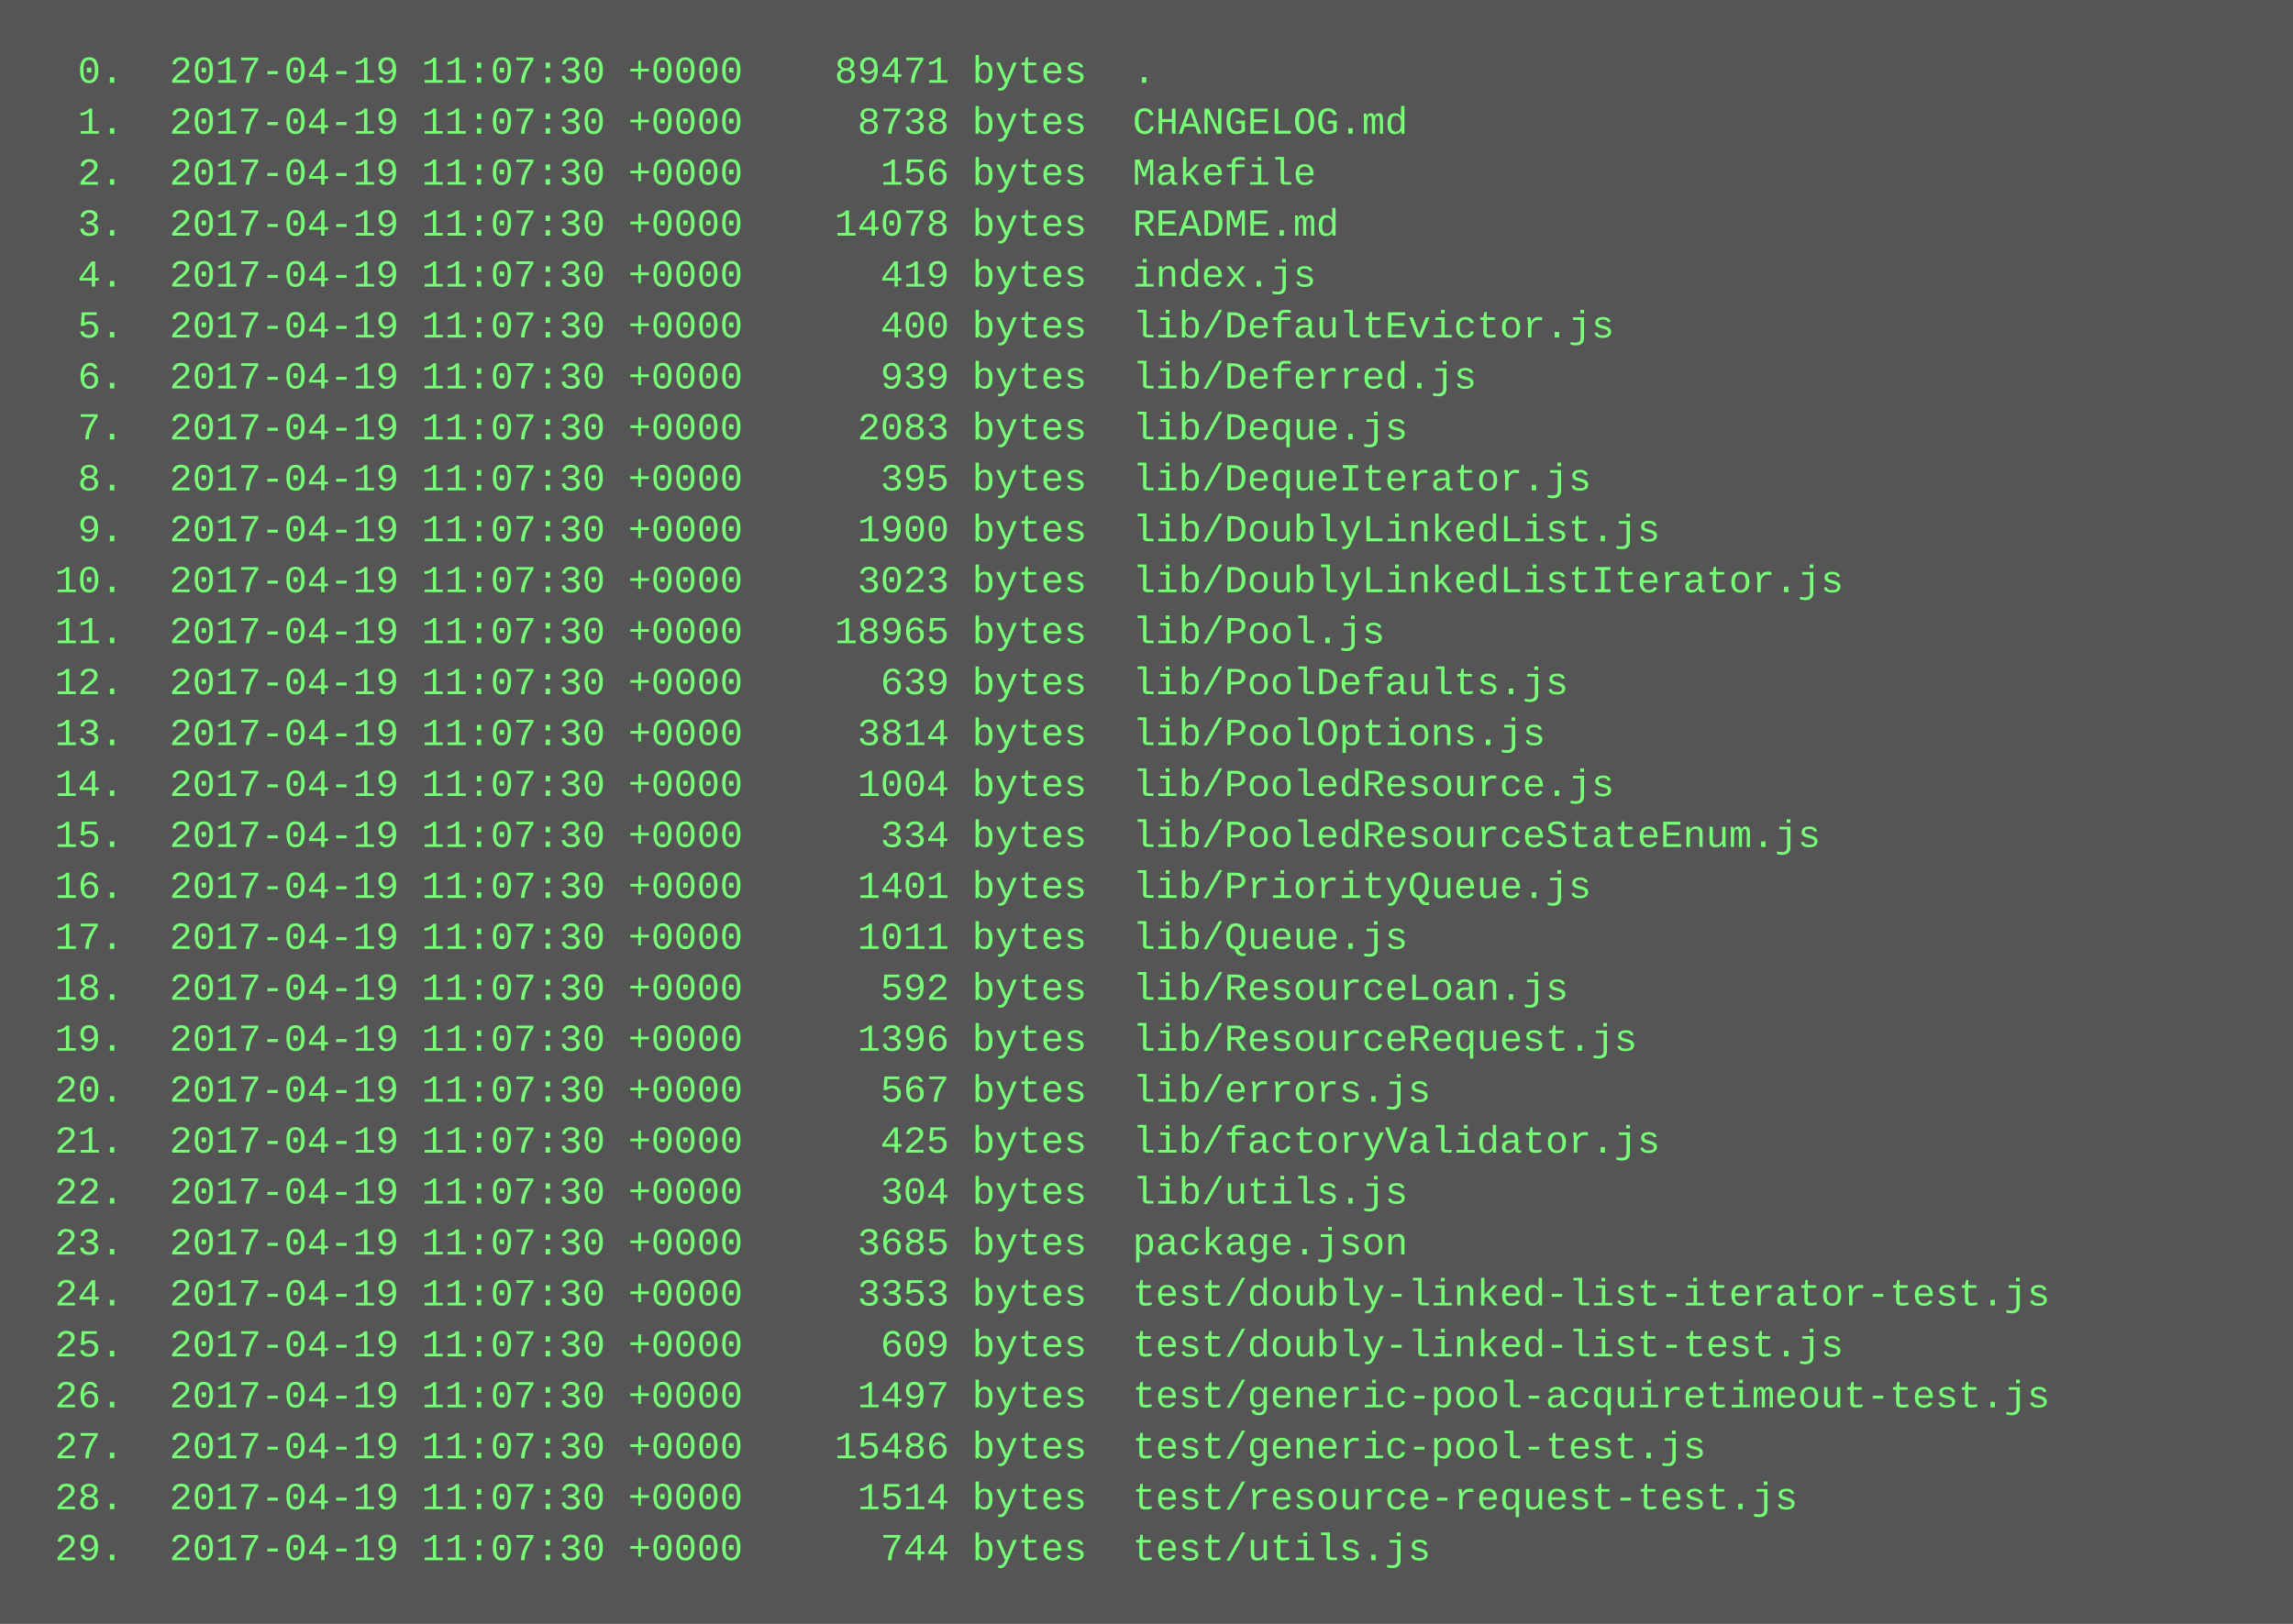
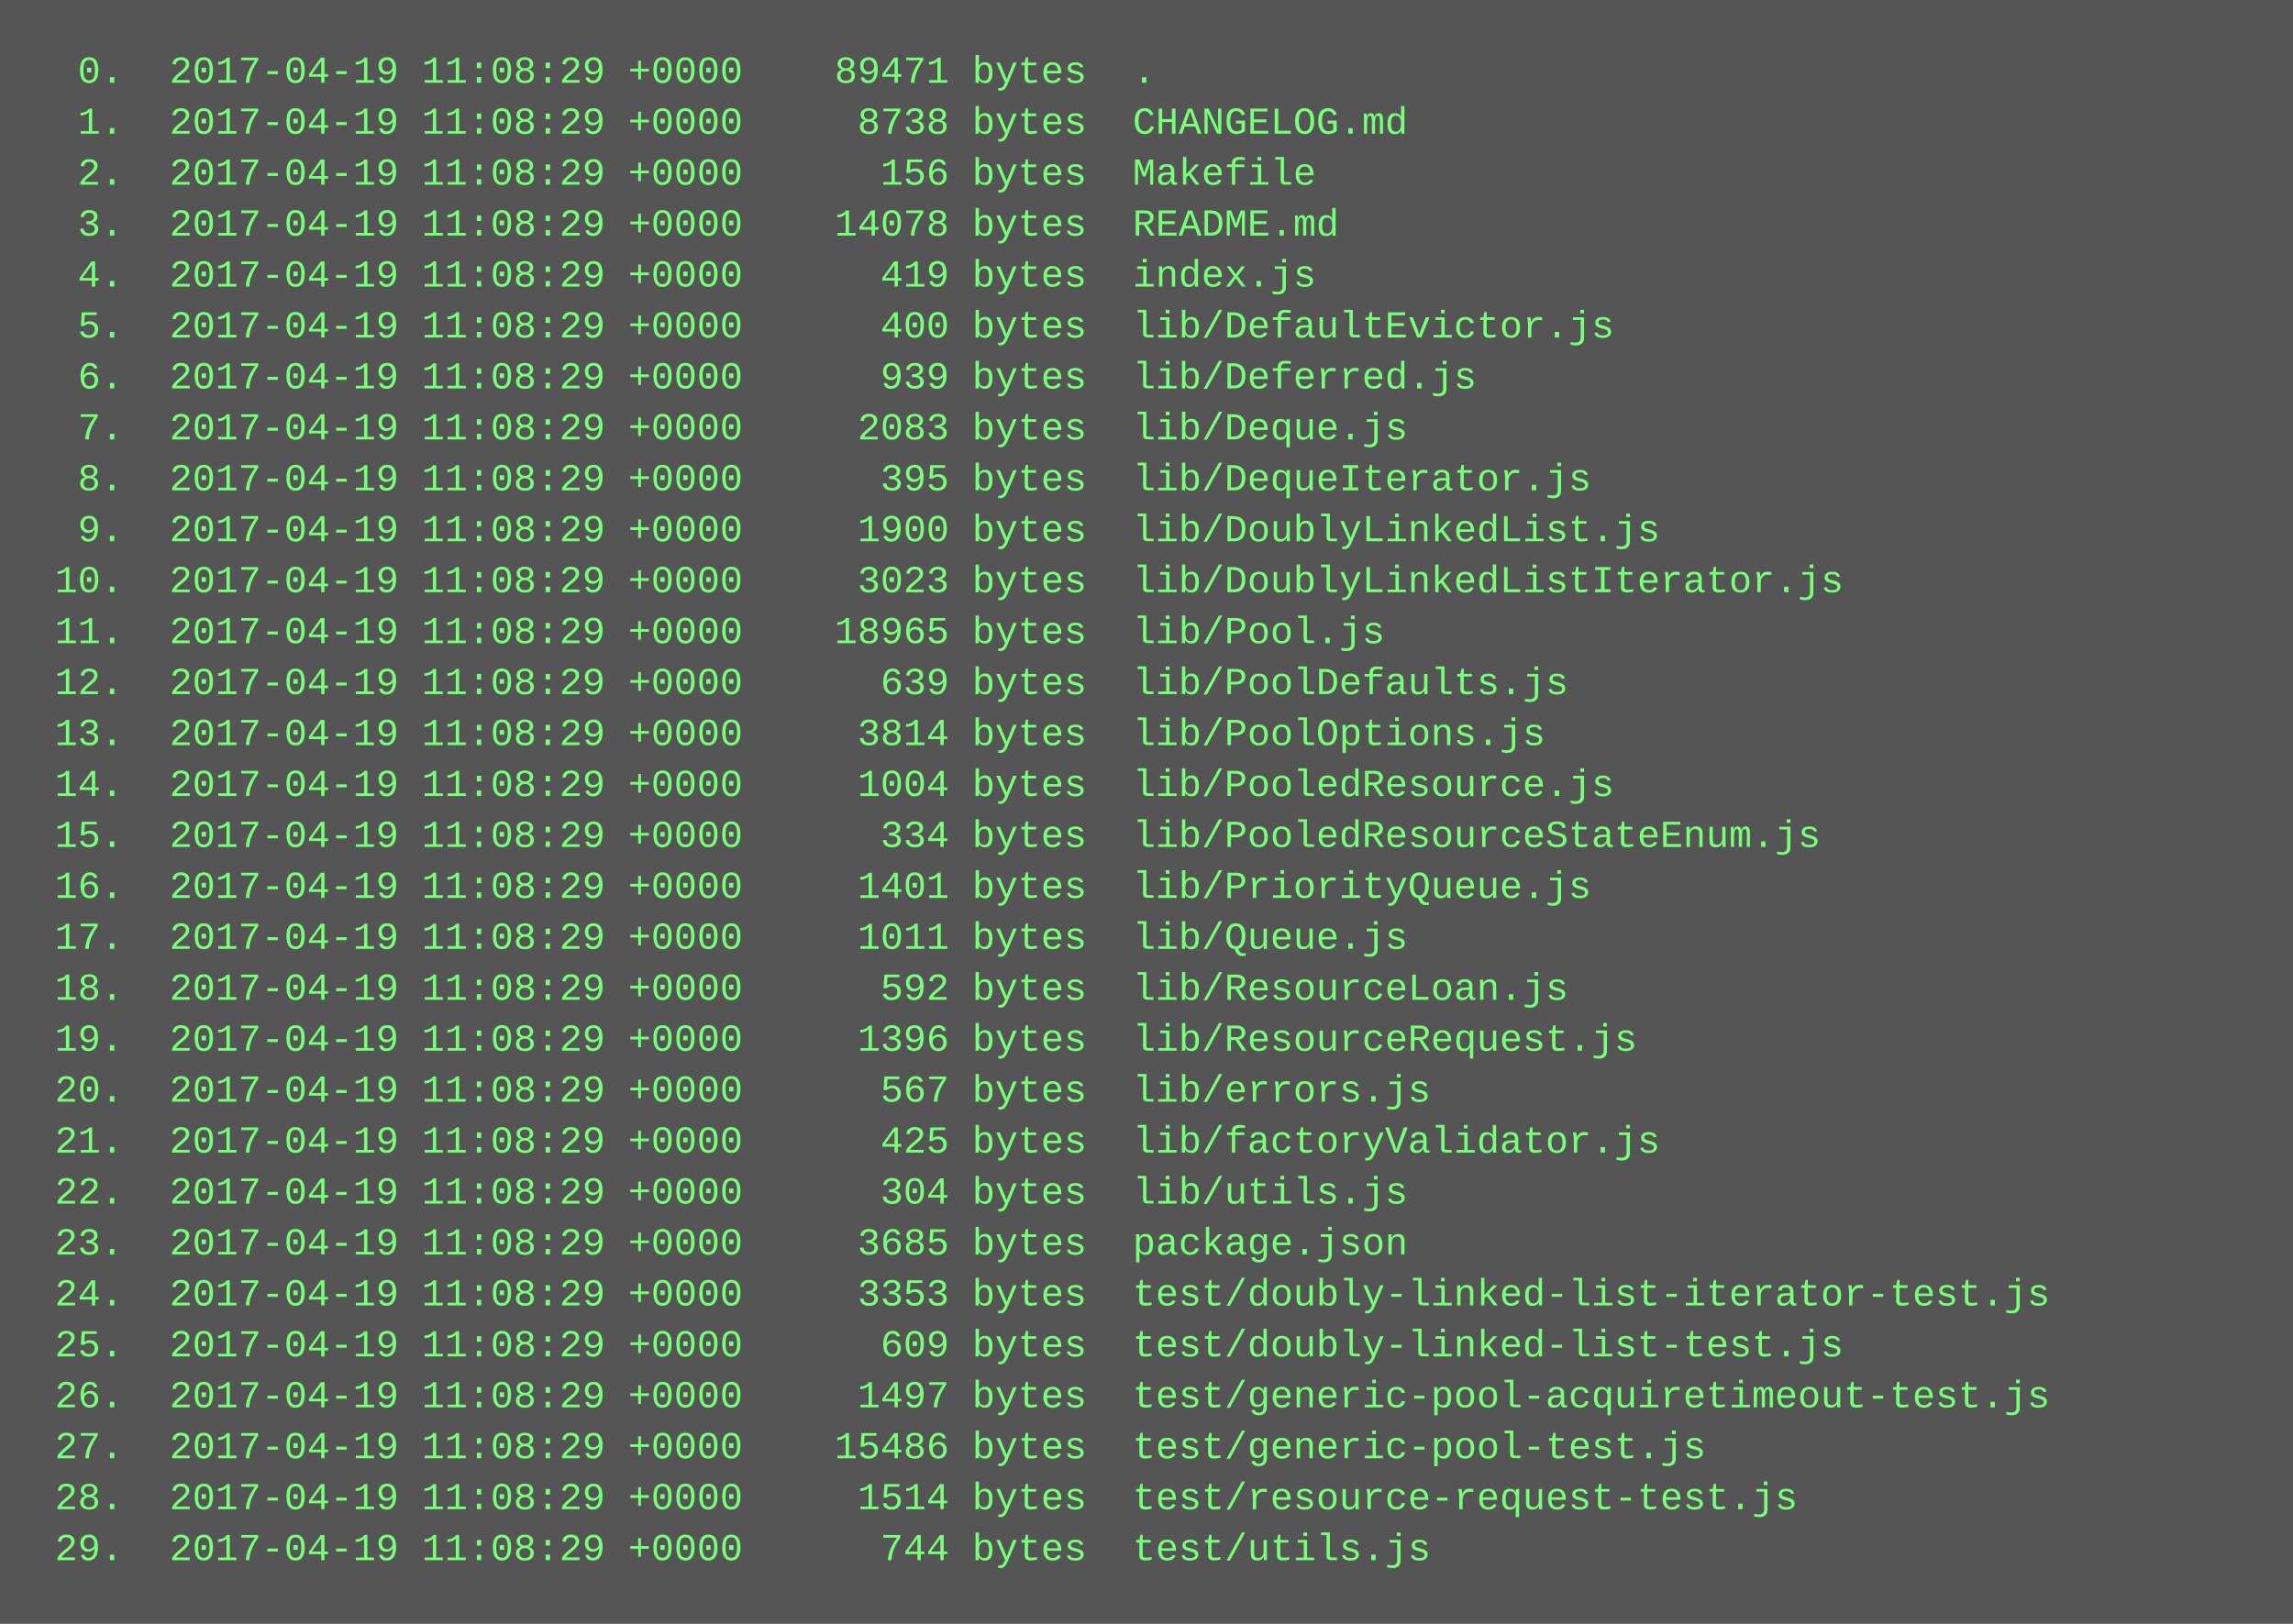
<svg xmlns="http://www.w3.org/2000/svg" height="510" width="720">
  <rect height="510" fill="#555" width="720" />
  <text fill="#7f7" font-family="Courier New" font-size="12" xml:space="preserve">
-     <tspan x="10" y="26">  0.  2017-04-19 11:07:30 +0000    89471 bytes  .</tspan>
-     <tspan x="10" y="42">  1.  2017-04-19 11:07:30 +0000     8738 bytes  CHANGELOG.md</tspan>
-     <tspan x="10" y="58">  2.  2017-04-19 11:07:30 +0000      156 bytes  Makefile</tspan>
-     <tspan x="10" y="74">  3.  2017-04-19 11:07:30 +0000    14078 bytes  README.md</tspan>
-     <tspan x="10" y="90">  4.  2017-04-19 11:07:30 +0000      419 bytes  index.js</tspan>
-     <tspan x="10" y="106">  5.  2017-04-19 11:07:30 +0000      400 bytes  lib/DefaultEvictor.js</tspan>
-     <tspan x="10" y="122">  6.  2017-04-19 11:07:30 +0000      939 bytes  lib/Deferred.js</tspan>
-     <tspan x="10" y="138">  7.  2017-04-19 11:07:30 +0000     2083 bytes  lib/Deque.js</tspan>
-     <tspan x="10" y="154">  8.  2017-04-19 11:07:30 +0000      395 bytes  lib/DequeIterator.js</tspan>
-     <tspan x="10" y="170">  9.  2017-04-19 11:07:30 +0000     1900 bytes  lib/DoublyLinkedList.js</tspan>
-     <tspan x="10" y="186"> 10.  2017-04-19 11:07:30 +0000     3023 bytes  lib/DoublyLinkedListIterator.js</tspan>
-     <tspan x="10" y="202"> 11.  2017-04-19 11:07:30 +0000    18965 bytes  lib/Pool.js</tspan>
-     <tspan x="10" y="218"> 12.  2017-04-19 11:07:30 +0000      639 bytes  lib/PoolDefaults.js</tspan>
-     <tspan x="10" y="234"> 13.  2017-04-19 11:07:30 +0000     3814 bytes  lib/PoolOptions.js</tspan>
-     <tspan x="10" y="250"> 14.  2017-04-19 11:07:30 +0000     1004 bytes  lib/PooledResource.js</tspan>
-     <tspan x="10" y="266"> 15.  2017-04-19 11:07:30 +0000      334 bytes  lib/PooledResourceStateEnum.js</tspan>
-     <tspan x="10" y="282"> 16.  2017-04-19 11:07:30 +0000     1401 bytes  lib/PriorityQueue.js</tspan>
-     <tspan x="10" y="298"> 17.  2017-04-19 11:07:30 +0000     1011 bytes  lib/Queue.js</tspan>
-     <tspan x="10" y="314"> 18.  2017-04-19 11:07:30 +0000      592 bytes  lib/ResourceLoan.js</tspan>
-     <tspan x="10" y="330"> 19.  2017-04-19 11:07:30 +0000     1396 bytes  lib/ResourceRequest.js</tspan>
-     <tspan x="10" y="346"> 20.  2017-04-19 11:07:30 +0000      567 bytes  lib/errors.js</tspan>
-     <tspan x="10" y="362"> 21.  2017-04-19 11:07:30 +0000      425 bytes  lib/factoryValidator.js</tspan>
-     <tspan x="10" y="378"> 22.  2017-04-19 11:07:30 +0000      304 bytes  lib/utils.js</tspan>
-     <tspan x="10" y="394"> 23.  2017-04-19 11:07:30 +0000     3685 bytes  package.json</tspan>
-     <tspan x="10" y="410"> 24.  2017-04-19 11:07:30 +0000     3353 bytes  test/doubly-linked-list-iterator-test.js</tspan>
-     <tspan x="10" y="426"> 25.  2017-04-19 11:07:30 +0000      609 bytes  test/doubly-linked-list-test.js</tspan>
-     <tspan x="10" y="442"> 26.  2017-04-19 11:07:30 +0000     1497 bytes  test/generic-pool-acquiretimeout-test.js</tspan>
-     <tspan x="10" y="458"> 27.  2017-04-19 11:07:30 +0000    15486 bytes  test/generic-pool-test.js</tspan>
-     <tspan x="10" y="474"> 28.  2017-04-19 11:07:30 +0000     1514 bytes  test/resource-request-test.js</tspan>
-     <tspan x="10" y="490"> 29.  2017-04-19 11:07:30 +0000      744 bytes  test/utils.js</tspan>
+     <tspan x="10" y="26">  0.  2017-04-19 11:08:29 +0000    89471 bytes  .</tspan>
+     <tspan x="10" y="42">  1.  2017-04-19 11:08:29 +0000     8738 bytes  CHANGELOG.md</tspan>
+     <tspan x="10" y="58">  2.  2017-04-19 11:08:29 +0000      156 bytes  Makefile</tspan>
+     <tspan x="10" y="74">  3.  2017-04-19 11:08:29 +0000    14078 bytes  README.md</tspan>
+     <tspan x="10" y="90">  4.  2017-04-19 11:08:29 +0000      419 bytes  index.js</tspan>
+     <tspan x="10" y="106">  5.  2017-04-19 11:08:29 +0000      400 bytes  lib/DefaultEvictor.js</tspan>
+     <tspan x="10" y="122">  6.  2017-04-19 11:08:29 +0000      939 bytes  lib/Deferred.js</tspan>
+     <tspan x="10" y="138">  7.  2017-04-19 11:08:29 +0000     2083 bytes  lib/Deque.js</tspan>
+     <tspan x="10" y="154">  8.  2017-04-19 11:08:29 +0000      395 bytes  lib/DequeIterator.js</tspan>
+     <tspan x="10" y="170">  9.  2017-04-19 11:08:29 +0000     1900 bytes  lib/DoublyLinkedList.js</tspan>
+     <tspan x="10" y="186"> 10.  2017-04-19 11:08:29 +0000     3023 bytes  lib/DoublyLinkedListIterator.js</tspan>
+     <tspan x="10" y="202"> 11.  2017-04-19 11:08:29 +0000    18965 bytes  lib/Pool.js</tspan>
+     <tspan x="10" y="218"> 12.  2017-04-19 11:08:29 +0000      639 bytes  lib/PoolDefaults.js</tspan>
+     <tspan x="10" y="234"> 13.  2017-04-19 11:08:29 +0000     3814 bytes  lib/PoolOptions.js</tspan>
+     <tspan x="10" y="250"> 14.  2017-04-19 11:08:29 +0000     1004 bytes  lib/PooledResource.js</tspan>
+     <tspan x="10" y="266"> 15.  2017-04-19 11:08:29 +0000      334 bytes  lib/PooledResourceStateEnum.js</tspan>
+     <tspan x="10" y="282"> 16.  2017-04-19 11:08:29 +0000     1401 bytes  lib/PriorityQueue.js</tspan>
+     <tspan x="10" y="298"> 17.  2017-04-19 11:08:29 +0000     1011 bytes  lib/Queue.js</tspan>
+     <tspan x="10" y="314"> 18.  2017-04-19 11:08:29 +0000      592 bytes  lib/ResourceLoan.js</tspan>
+     <tspan x="10" y="330"> 19.  2017-04-19 11:08:29 +0000     1396 bytes  lib/ResourceRequest.js</tspan>
+     <tspan x="10" y="346"> 20.  2017-04-19 11:08:29 +0000      567 bytes  lib/errors.js</tspan>
+     <tspan x="10" y="362"> 21.  2017-04-19 11:08:29 +0000      425 bytes  lib/factoryValidator.js</tspan>
+     <tspan x="10" y="378"> 22.  2017-04-19 11:08:29 +0000      304 bytes  lib/utils.js</tspan>
+     <tspan x="10" y="394"> 23.  2017-04-19 11:08:29 +0000     3685 bytes  package.json</tspan>
+     <tspan x="10" y="410"> 24.  2017-04-19 11:08:29 +0000     3353 bytes  test/doubly-linked-list-iterator-test.js</tspan>
+     <tspan x="10" y="426"> 25.  2017-04-19 11:08:29 +0000      609 bytes  test/doubly-linked-list-test.js</tspan>
+     <tspan x="10" y="442"> 26.  2017-04-19 11:08:29 +0000     1497 bytes  test/generic-pool-acquiretimeout-test.js</tspan>
+     <tspan x="10" y="458"> 27.  2017-04-19 11:08:29 +0000    15486 bytes  test/generic-pool-test.js</tspan>
+     <tspan x="10" y="474"> 28.  2017-04-19 11:08:29 +0000     1514 bytes  test/resource-request-test.js</tspan>
+     <tspan x="10" y="490"> 29.  2017-04-19 11:08:29 +0000      744 bytes  test/utils.js</tspan>
  </text>
</svg>
